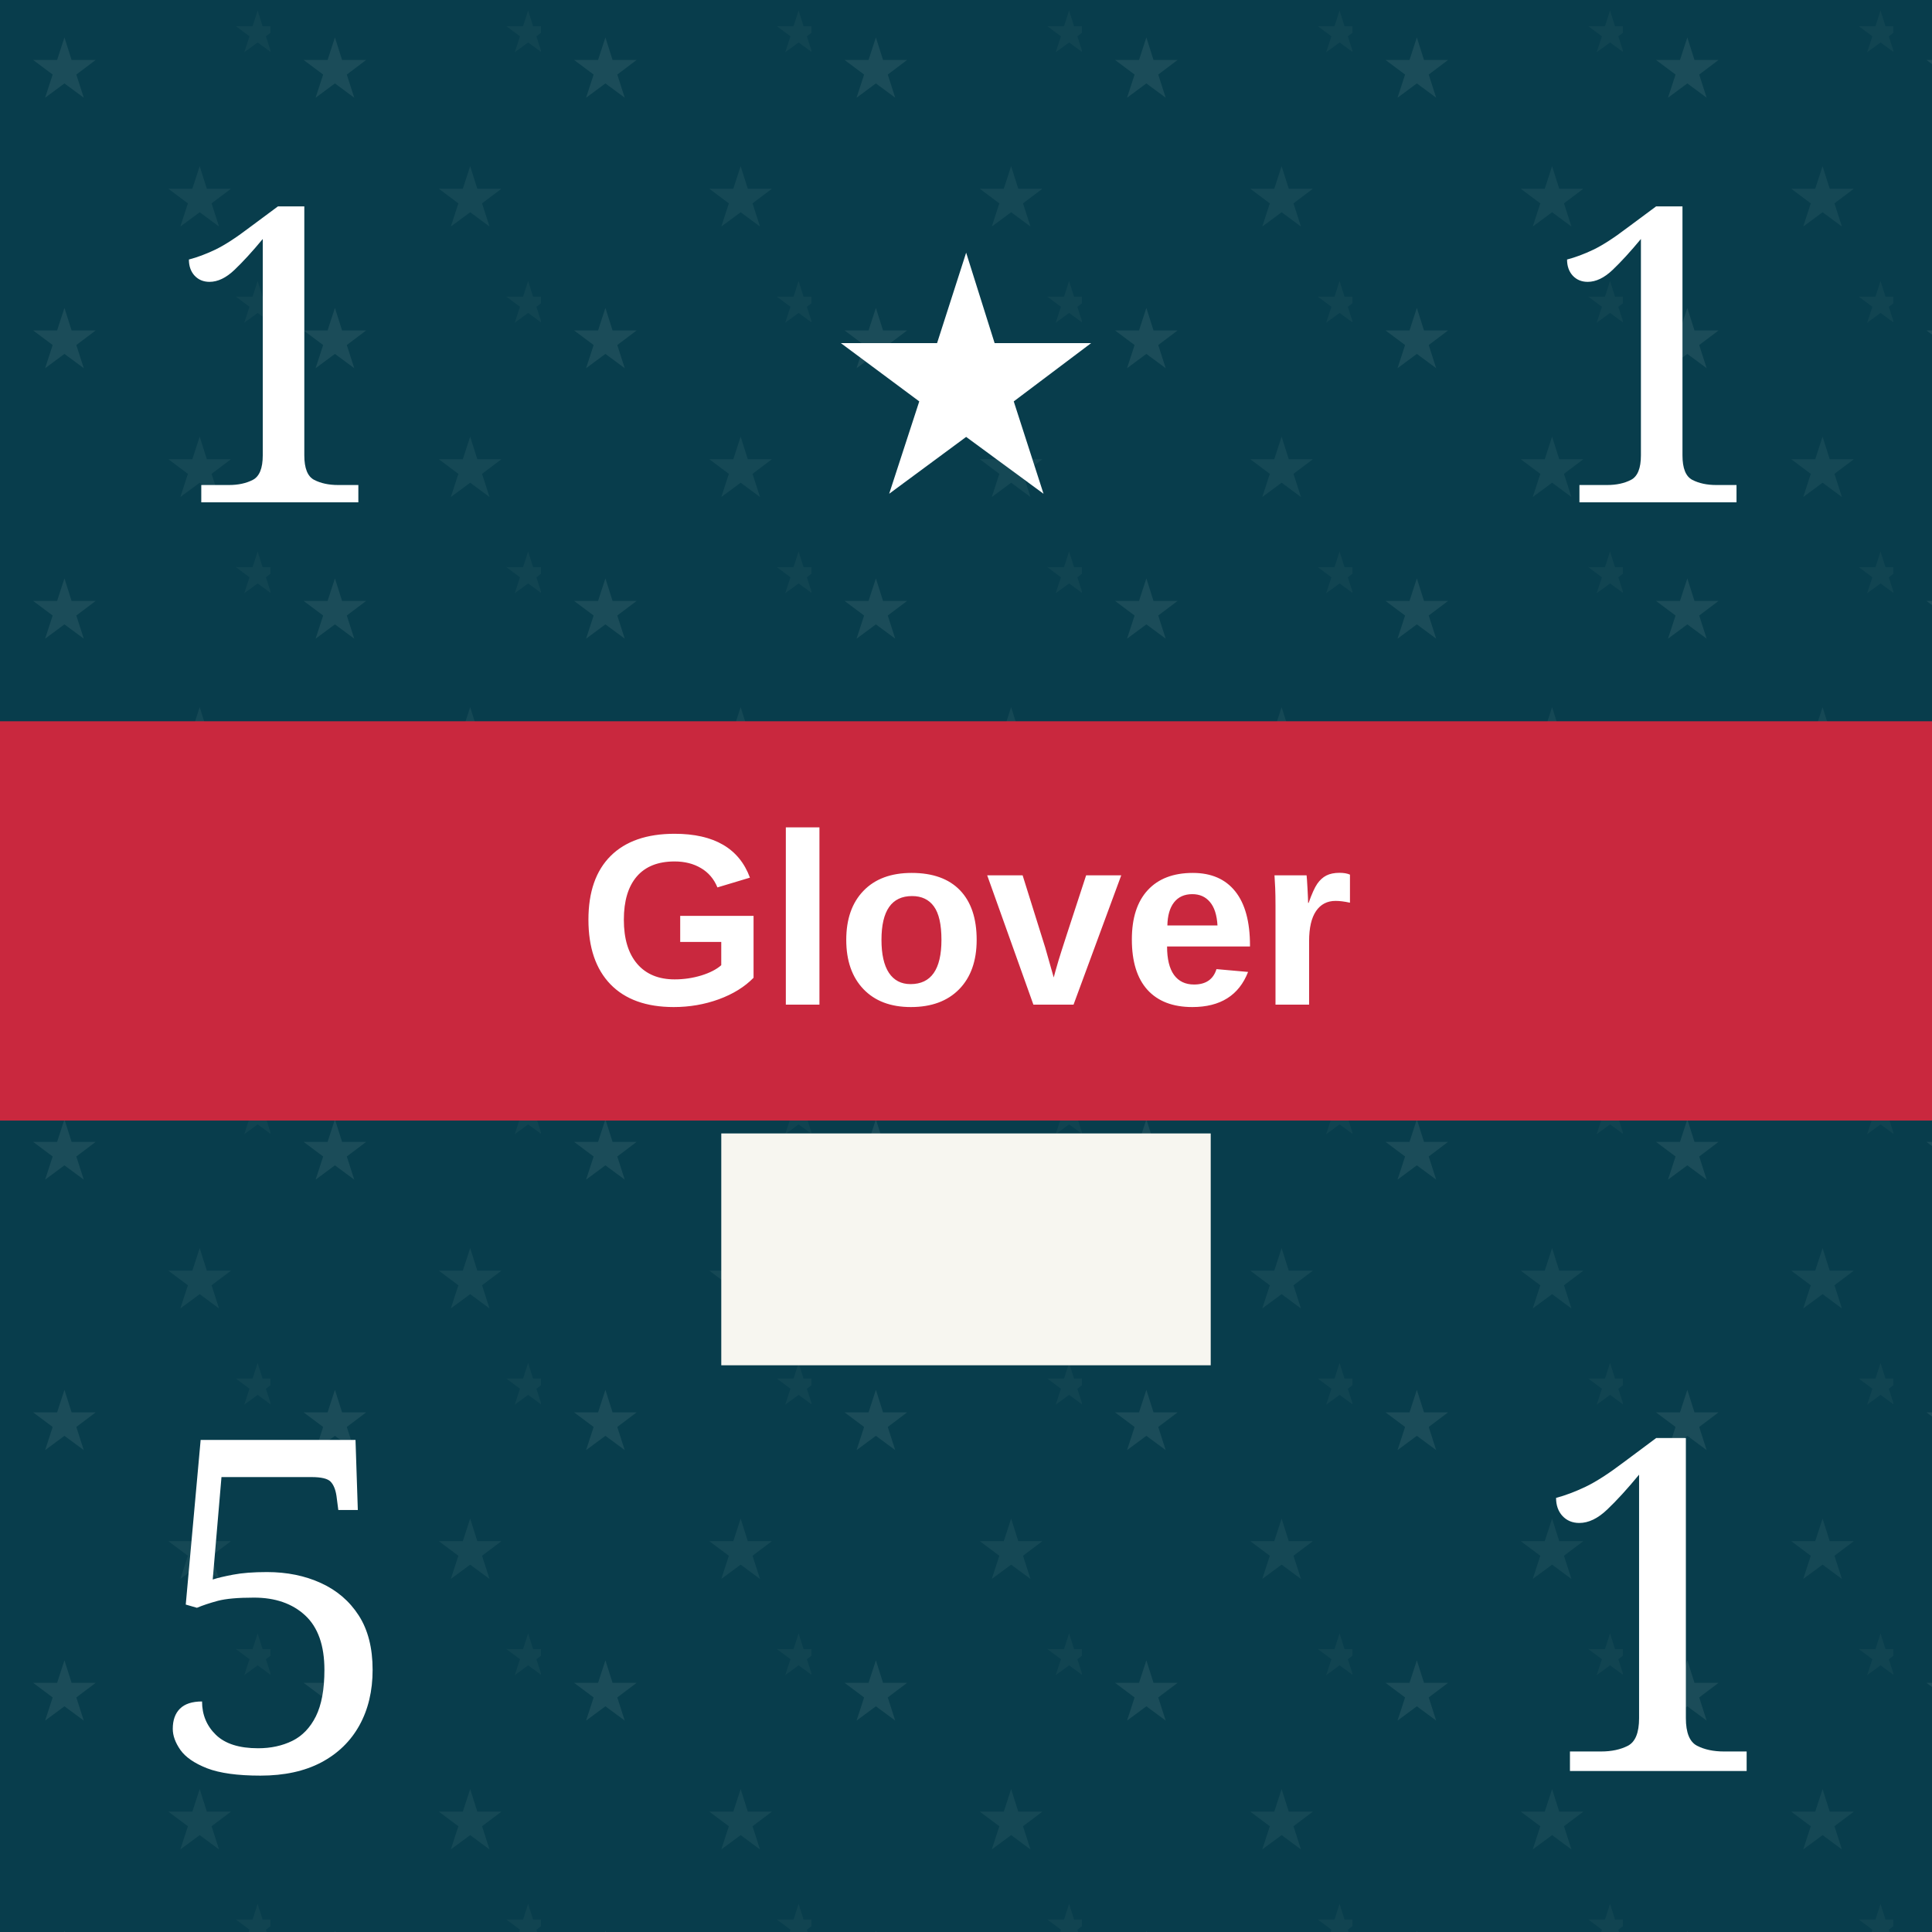
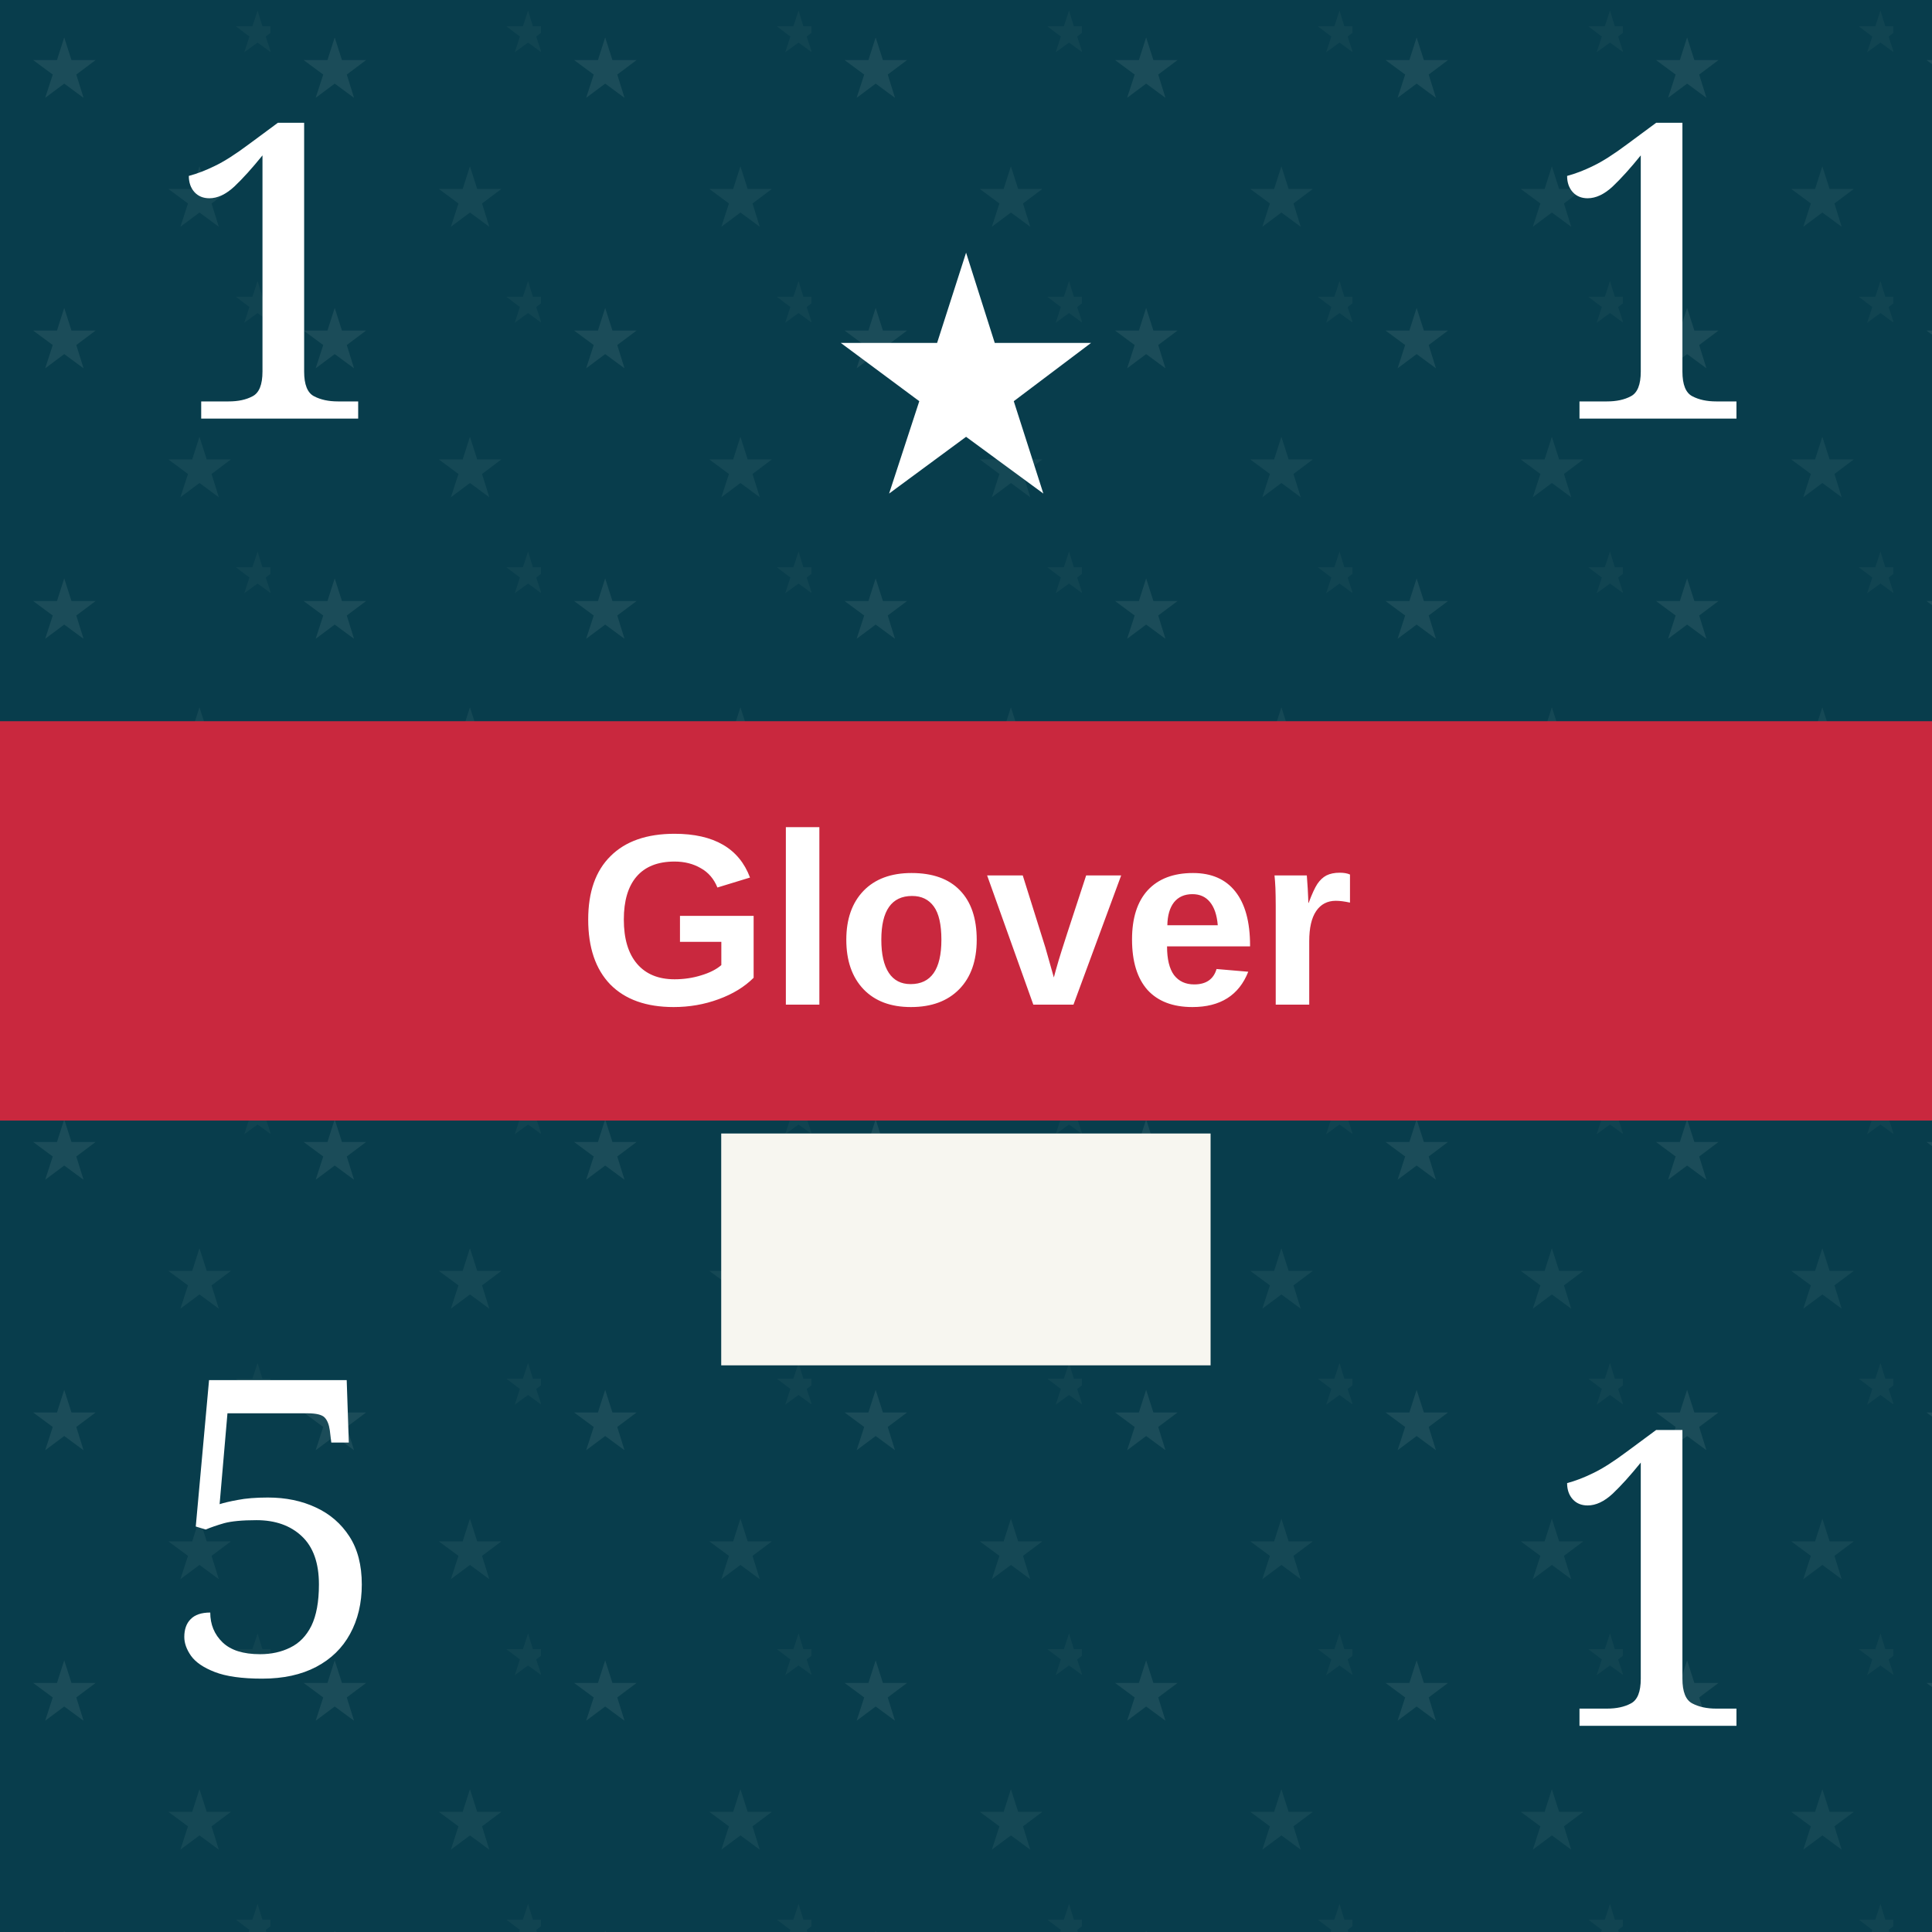
- <svg xmlns="http://www.w3.org/2000/svg" viewBox="0 0 300 300" role="img" aria-labelledby="title desc">
+ <svg xmlns="http://www.w3.org/2000/svg" viewBox="0 0 100 100" role="img" aria-labelledby="title desc">
  <defs>
-     <pattern id="blueTexture" width="18" height="18" patternUnits="userSpaceOnUse">
-       <rect width="18" height="18" fill="#083d4c" />
-       <path d="M0 3H18 M0 12H18" stroke="#b7d0c6" stroke-opacity=".11" stroke-width="1" />
-       <path d="M5 0V18 M14 0V18" stroke="#d3e0d2" stroke-opacity=".08" stroke-width="1" />
+     <pattern id="blueTexture" width="6" height="6" patternUnits="userSpaceOnUse">
+       <rect width="6" height="6" fill="#083d4c" />
+       <path d="M0 1H6 M0 4H6" stroke="#b7d0c6" stroke-opacity=".11" stroke-width="0.33" />
+       <path d="M1.67 0V6 M4.67 0V6" stroke="#d3e0d2" stroke-opacity=".08" stroke-width="0.33" />
    </pattern>
-     <pattern id="americanLeaderTexture" width="42" height="42" patternUnits="userSpaceOnUse">
-       <rect width="42" height="42" fill="#083d4c" />
-       <text x="10" y="15" fill="#b7d0c6" fill-opacity=".11" font-family="Georgia, serif" font-size="13" text-anchor="middle">★</text>
-       <text x="31" y="35" fill="#b7d0c6" fill-opacity=".08" font-family="Georgia, serif" font-size="13" text-anchor="middle">★</text>
-       <text x="40" y="8" fill="#b7d0c6" fill-opacity=".05" font-family="Georgia, serif" font-size="9" text-anchor="middle">★</text>
+     <pattern id="americanLeaderTexture" width="14" height="14" patternUnits="userSpaceOnUse">
+       <rect width="14" height="14" fill="#083d4c" />
+       <text x="3.33" y="5" fill="#b7d0c6" fill-opacity=".11" font-family="Georgia, serif" font-size="4.33" text-anchor="middle">★</text>
+       <text x="10.33" y="11.67" fill="#b7d0c6" fill-opacity=".08" font-family="Georgia, serif" font-size="4.33" text-anchor="middle">★</text>
+       <text x="13.33" y="2.67" fill="#b7d0c6" fill-opacity=".05" font-family="Georgia, serif" font-size="3" text-anchor="middle">★</text>
    </pattern>
-     <pattern id="redTexture" width="24" height="24" patternUnits="userSpaceOnUse">
-       <rect width="24" height="24" fill="#d94234" />
-       <path d="M0 0L24 24M24 0L0 24" stroke="#ffc0a4" stroke-opacity=".14" stroke-width="2" />
-       <path d="M6 0V24M18 0V24" stroke="#831e22" stroke-opacity=".14" stroke-width="2" />
+     <pattern id="redTexture" width="8" height="8" patternUnits="userSpaceOnUse">
+       <rect width="8" height="8" fill="#d94234" />
+       <path d="M0 0L8 8M8 0L0 8" stroke="#ffc0a4" stroke-opacity=".14" stroke-width="0.67" />
+       <path d="M2 0V8M6 0V8" stroke="#831e22" stroke-opacity=".14" stroke-width="0.67" />
    </pattern>
-     <pattern id="blackTexture" width="12" height="12" patternUnits="userSpaceOnUse" patternTransform="rotate(35)">
-       <rect width="12" height="12" fill="#101214" />
-       <path d="M0 2H12" stroke="#6a6a6a" stroke-opacity=".35" stroke-width="1" />
+     <pattern id="blackTexture" width="4" height="4" patternUnits="userSpaceOnUse" patternTransform="rotate(35)">
+       <rect width="4" height="4" fill="#101214" />
+       <path d="M0 0.67H4" stroke="#6a6a6a" stroke-opacity=".35" stroke-width="0.33" />
    </pattern>
    <filter id="shadow" x="-15%" y="-15%" width="130%" height="130%">
-       <feDropShadow dx="0" dy="2" stdDeviation="2" flood-opacity=".38" />
+       <feDropShadow dx="0" dy="0.67" stdDeviation="0.67" flood-opacity=".38" />
    </filter>
  </defs>
-   <rect width="300" height="300" fill="url(#americanLeaderTexture)" />
-   <text x="43" y="78" fill="#fff" font-family="Georgia, serif" font-size="64" text-anchor="middle">1</text>
-   <text x="150" y="76" fill="#fff" font-family="Georgia, serif" font-size="52" text-anchor="middle">★</text>
-   <text x="257" y="78" fill="#fff" font-family="Georgia, serif" font-size="64" text-anchor="middle">1</text>
-   <rect y="112" width="300" height="62" fill="#c9283e" />
-   <text x="150" y="156" fill="#fff" font-family="Arial, sans-serif" font-size="38" font-weight="bold" text-anchor="middle">Glover</text>
-   <rect x="112" y="176" width="76" height="36" fill="#f7f6f0" />
-   <text x="43" y="275" fill="#fff" font-family="Georgia, serif" font-size="72" text-anchor="middle">5</text>
-   <text x="257" y="275" fill="#fff" font-family="Georgia, serif" font-size="72" text-anchor="middle">1</text>
+   <rect width="100" height="100" fill="url(#americanLeaderTexture)" />
+   <text x="14.33" y="21.67" fill="#fff" font-family="Georgia, serif" font-size="21.33" text-anchor="middle">1</text>
+   <text x="50" y="25.33" fill="#fff" font-family="Georgia, serif" font-size="17.33" text-anchor="middle">★</text>
+   <text x="85.67" y="21.67" fill="#fff" font-family="Georgia, serif" font-size="21.33" text-anchor="middle">1</text>
+   <rect y="37.33" width="100" height="20.67" fill="#c9283e" />
+   <text x="50" y="52" fill="#fff" font-family="Arial, sans-serif" font-size="12.67" font-weight="bold" text-anchor="middle">Glover</text>
+   <rect x="37.33" y="58.67" width="25.33" height="12" fill="#f7f6f0" />
+   <text x="14.33" y="86.67" fill="#fff" font-family="Georgia, serif" font-size="21.33" text-anchor="middle">5</text>
+   <text x="85.67" y="89.33" fill="#fff" font-family="Georgia, serif" font-size="21.33" text-anchor="middle">1</text>
</svg>
